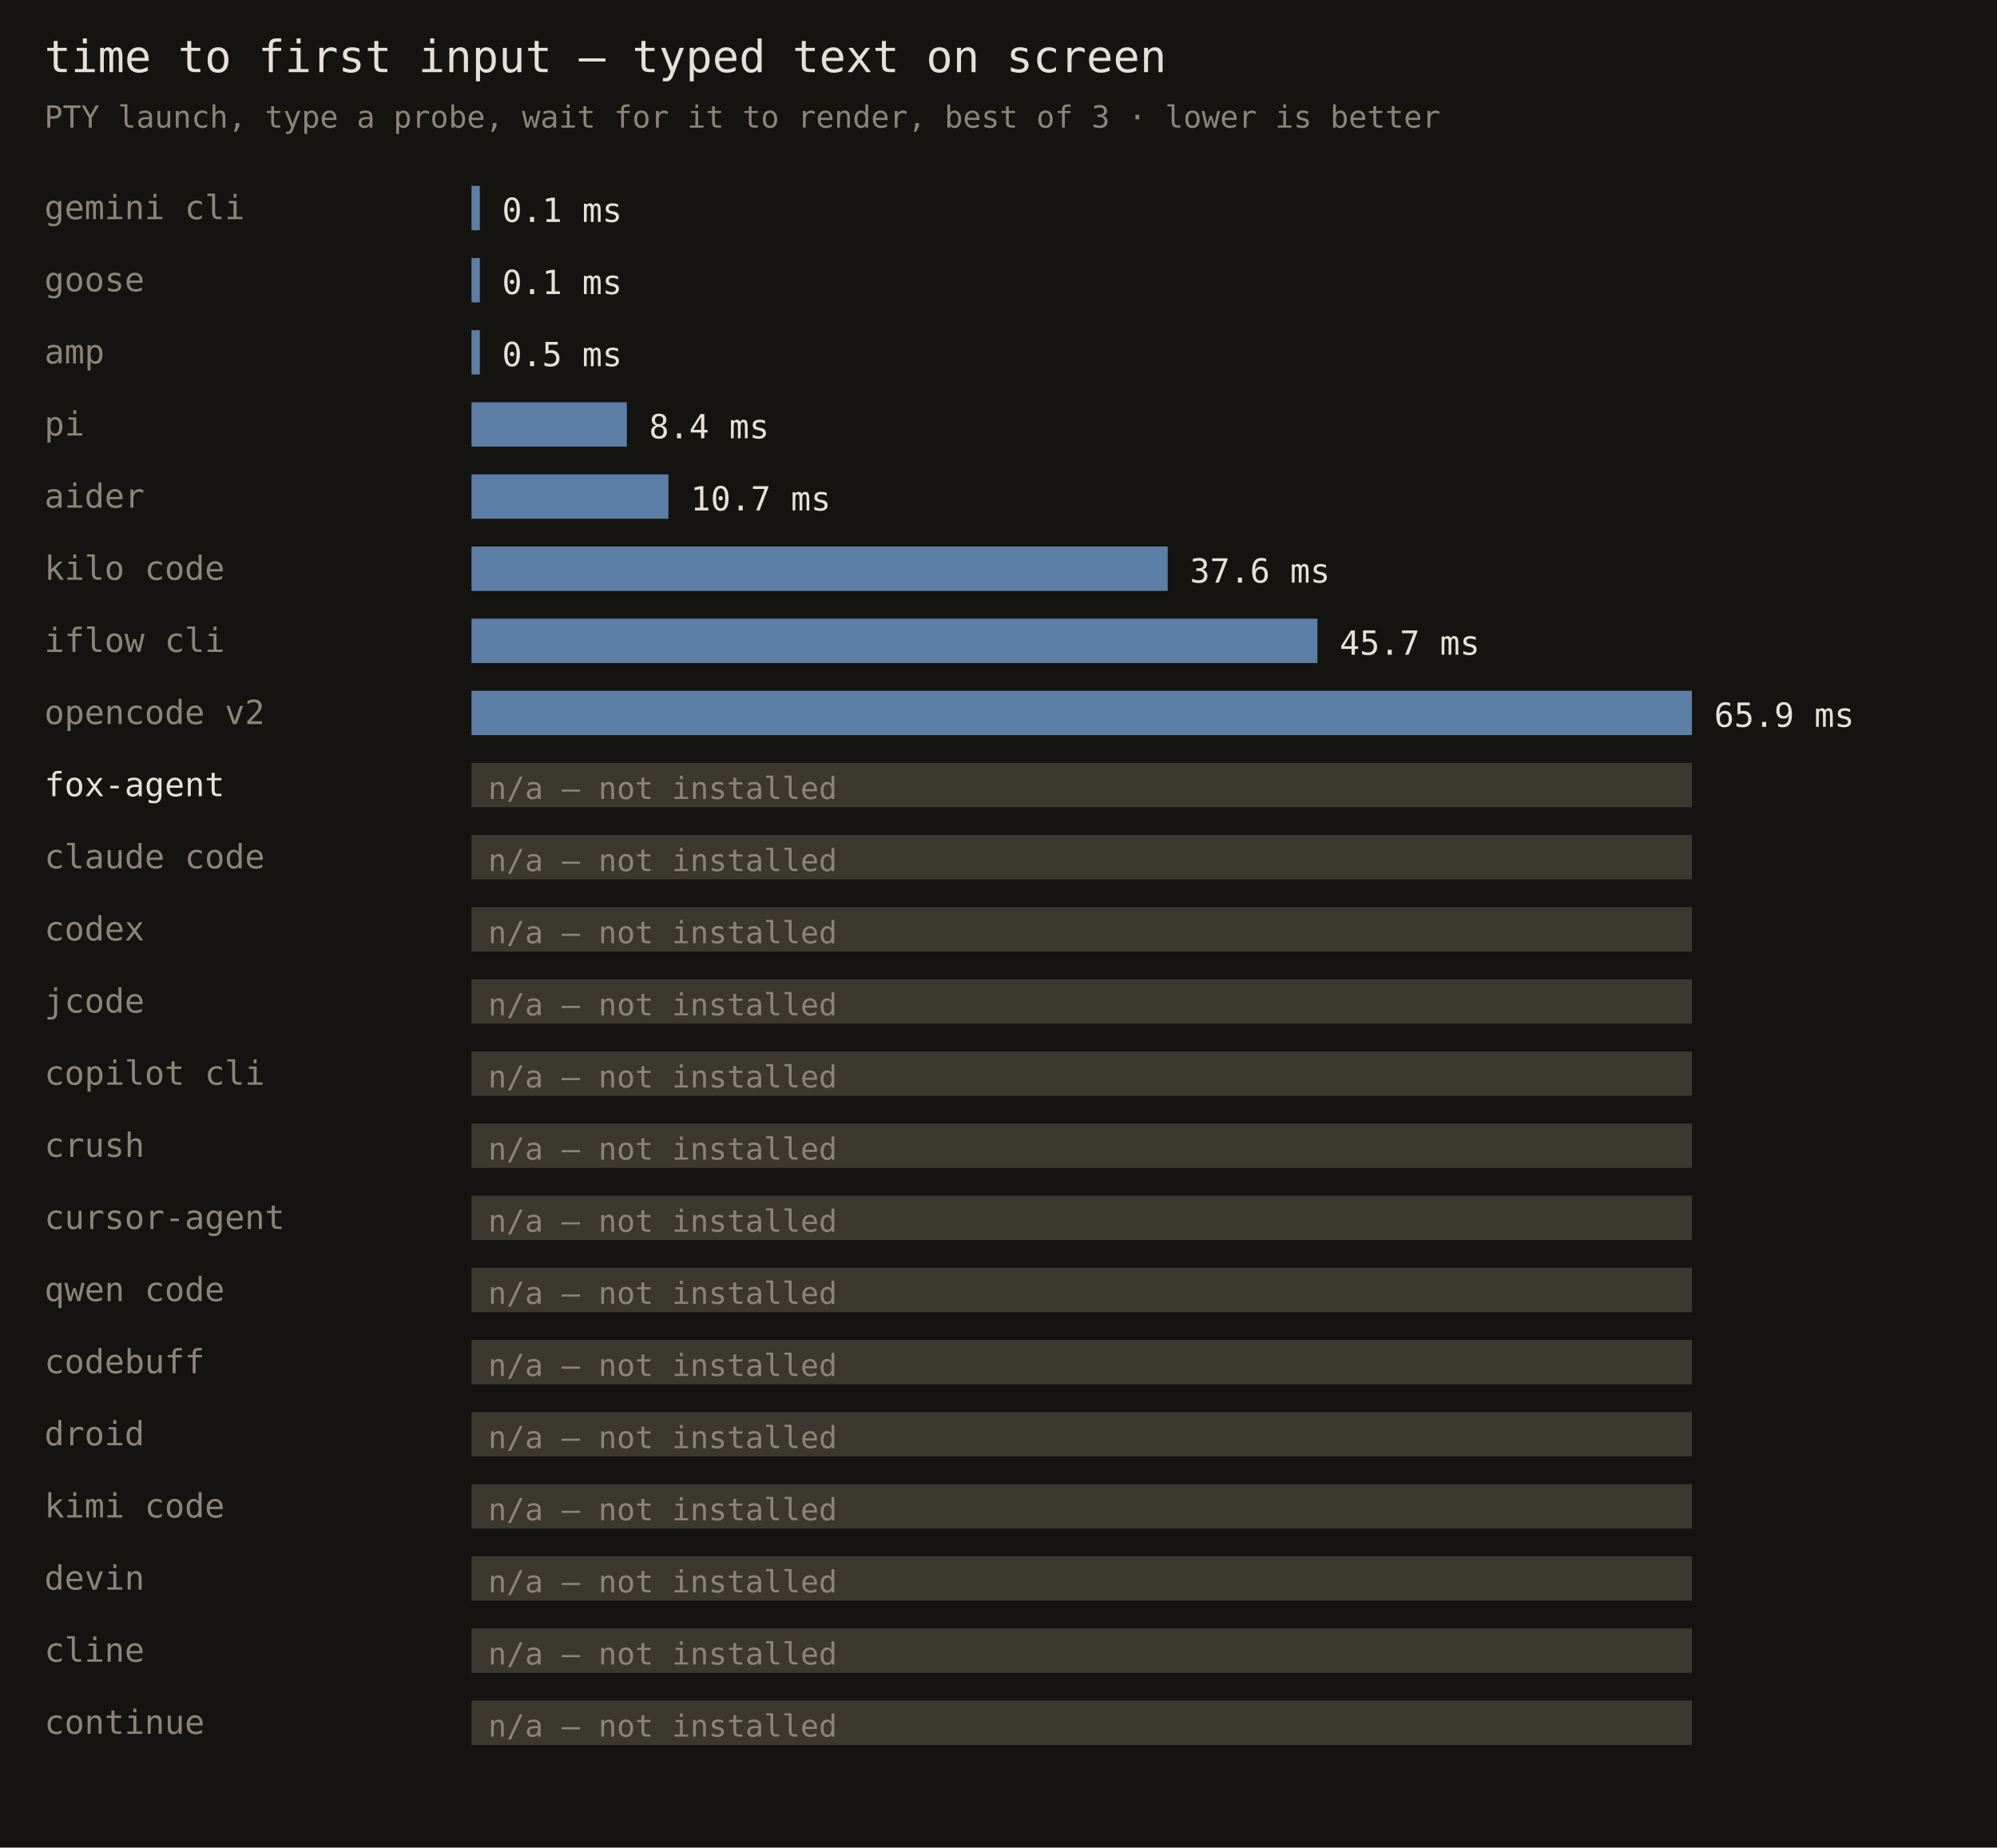
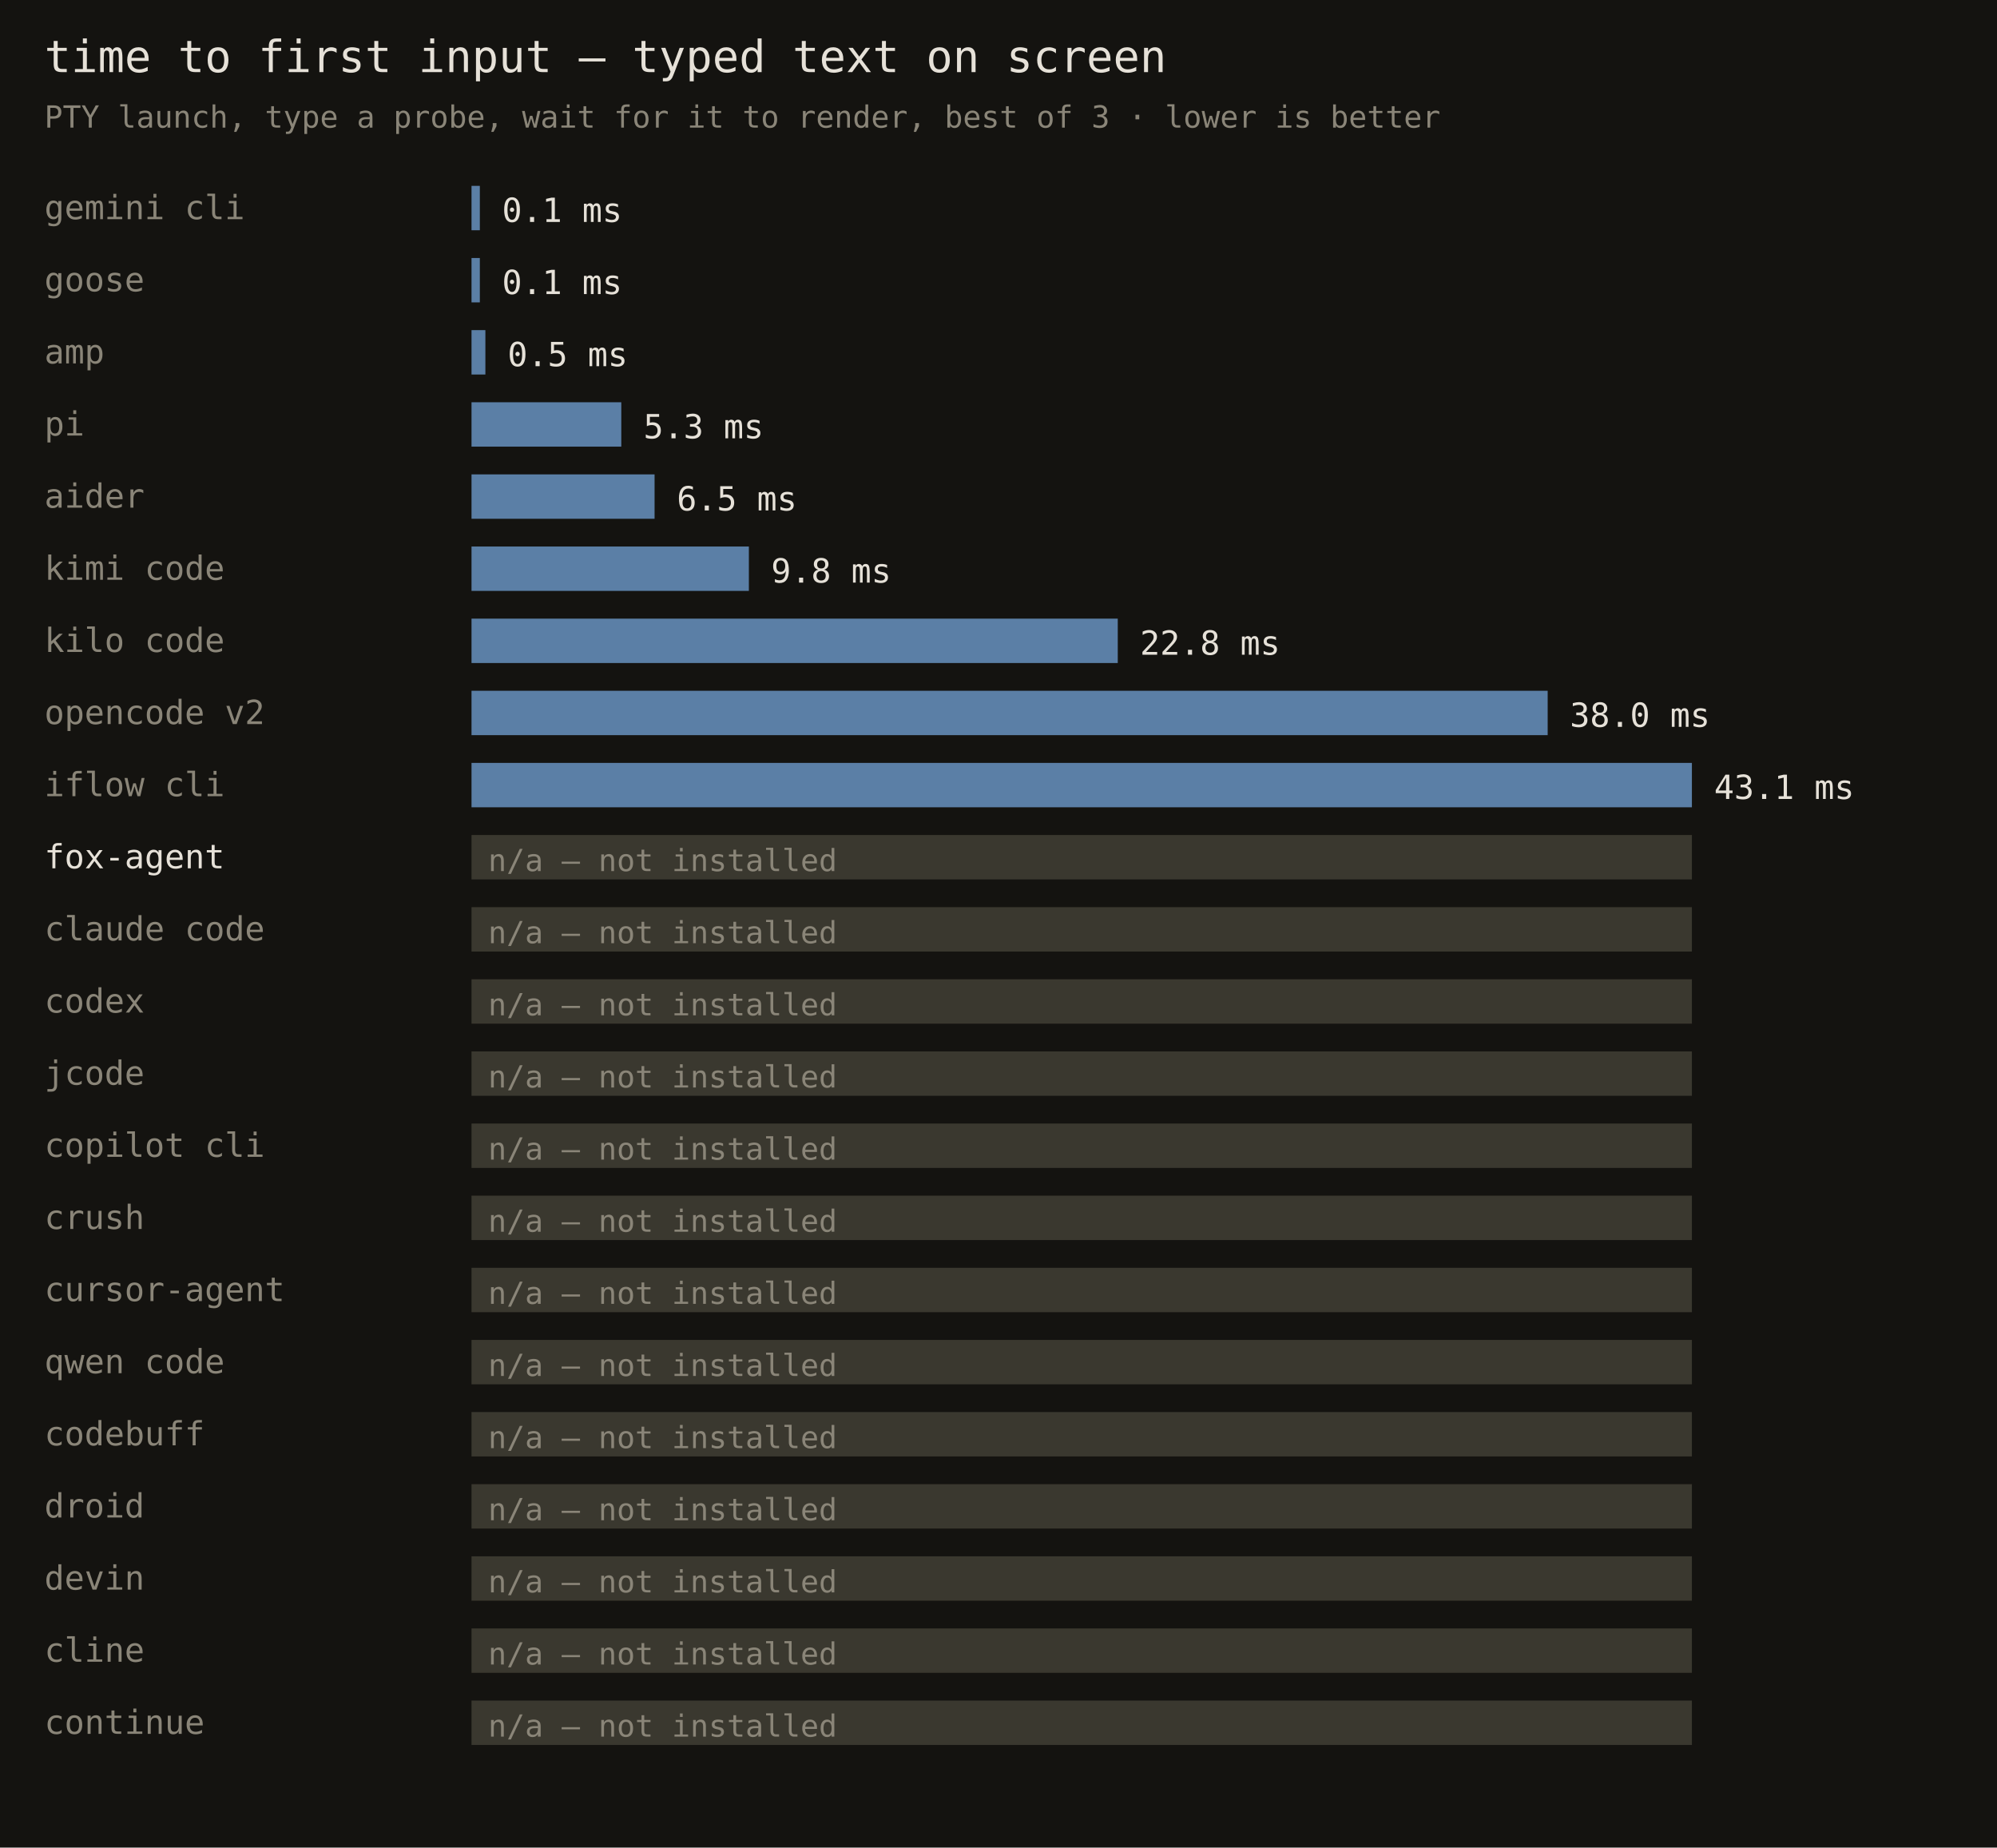
<svg xmlns="http://www.w3.org/2000/svg" width="720" height="666" font-family="monospace">
  <rect width="720" height="666" fill="#141310" />
  <text x="16" y="26" fill="#e6e1d8" font-size="16">time to first input — typed text on screen</text>
  <text x="16" y="46" fill="#8a8578" font-size="11">PTY launch, type a probe, wait for it to render, best of 3 · lower is better</text>
  <text x="16" y="79" fill="#8a8578" font-size="12">gemini cli</text>
  <rect x="170" y="67" width="3" height="16" fill="#5b7fa6" />
  <text x="181" y="80" fill="#e6e1d8" font-size="12">0.1 ms</text>
  <text x="16" y="105" fill="#8a8578" font-size="12">goose</text>
  <rect x="170" y="93" width="3" height="16" fill="#5b7fa6" />
  <text x="181" y="106" fill="#e6e1d8" font-size="12">0.1 ms</text>
  <text x="16" y="131" fill="#8a8578" font-size="12">amp</text>
-   <rect x="170" y="119" width="3" height="16" fill="#5b7fa6" />
-   <text x="181" y="132" fill="#e6e1d8" font-size="12">0.5 ms</text>
+   <rect x="170" y="119" width="5" height="16" fill="#5b7fa6" />
+   <text x="183" y="132" fill="#e6e1d8" font-size="12">0.5 ms</text>
  <text x="16" y="157" fill="#8a8578" font-size="12">pi</text>
-   <rect x="170" y="145" width="56" height="16" fill="#5b7fa6" />
-   <text x="234" y="158" fill="#e6e1d8" font-size="12">8.4 ms</text>
+   <rect x="170" y="145" width="54" height="16" fill="#5b7fa6" />
+   <text x="232" y="158" fill="#e6e1d8" font-size="12">5.3 ms</text>
  <text x="16" y="183" fill="#8a8578" font-size="12">aider</text>
-   <rect x="170" y="171" width="71" height="16" fill="#5b7fa6" />
-   <text x="249" y="184" fill="#e6e1d8" font-size="12">10.7 ms</text>
-   <text x="16" y="209" fill="#8a8578" font-size="12">kilo code</text>
-   <rect x="170" y="197" width="251" height="16" fill="#5b7fa6" />
-   <text x="429" y="210" fill="#e6e1d8" font-size="12">37.6 ms</text>
-   <text x="16" y="235" fill="#8a8578" font-size="12">iflow cli</text>
-   <rect x="170" y="223" width="305" height="16" fill="#5b7fa6" />
-   <text x="483" y="236" fill="#e6e1d8" font-size="12">45.7 ms</text>
+   <rect x="170" y="171" width="66" height="16" fill="#5b7fa6" />
+   <text x="244" y="184" fill="#e6e1d8" font-size="12">6.5 ms</text>
+   <text x="16" y="209" fill="#8a8578" font-size="12">kimi code</text>
+   <rect x="170" y="197" width="100" height="16" fill="#5b7fa6" />
+   <text x="278" y="210" fill="#e6e1d8" font-size="12">9.8 ms</text>
+   <text x="16" y="235" fill="#8a8578" font-size="12">kilo code</text>
+   <rect x="170" y="223" width="233" height="16" fill="#5b7fa6" />
+   <text x="411" y="236" fill="#e6e1d8" font-size="12">22.8 ms</text>
  <text x="16" y="261" fill="#8a8578" font-size="12">opencode v2</text>
-   <rect x="170" y="249" width="440" height="16" fill="#5b7fa6" />
-   <text x="618" y="262" fill="#e6e1d8" font-size="12">65.9 ms</text>
-   <text x="16" y="287" fill="#e6e1d8" font-size="12">fox-agent</text>
-   <rect x="170" y="275" width="440" height="16" fill="#3a382f" />
-   <text x="176" y="288" fill="#8a8578" font-size="11">n/a — not installed</text>
-   <text x="16" y="313" fill="#8a8578" font-size="12">claude code</text>
+   <rect x="170" y="249" width="388" height="16" fill="#5b7fa6" />
+   <text x="566" y="262" fill="#e6e1d8" font-size="12">38.0 ms</text>
+   <text x="16" y="287" fill="#8a8578" font-size="12">iflow cli</text>
+   <rect x="170" y="275" width="440" height="16" fill="#5b7fa6" />
+   <text x="618" y="288" fill="#e6e1d8" font-size="12">43.1 ms</text>
+   <text x="16" y="313" fill="#e6e1d8" font-size="12">fox-agent</text>
  <rect x="170" y="301" width="440" height="16" fill="#3a382f" />
  <text x="176" y="314" fill="#8a8578" font-size="11">n/a — not installed</text>
-   <text x="16" y="339" fill="#8a8578" font-size="12">codex</text>
+   <text x="16" y="339" fill="#8a8578" font-size="12">claude code</text>
  <rect x="170" y="327" width="440" height="16" fill="#3a382f" />
  <text x="176" y="340" fill="#8a8578" font-size="11">n/a — not installed</text>
-   <text x="16" y="365" fill="#8a8578" font-size="12">jcode</text>
+   <text x="16" y="365" fill="#8a8578" font-size="12">codex</text>
  <rect x="170" y="353" width="440" height="16" fill="#3a382f" />
  <text x="176" y="366" fill="#8a8578" font-size="11">n/a — not installed</text>
-   <text x="16" y="391" fill="#8a8578" font-size="12">copilot cli</text>
+   <text x="16" y="391" fill="#8a8578" font-size="12">jcode</text>
  <rect x="170" y="379" width="440" height="16" fill="#3a382f" />
  <text x="176" y="392" fill="#8a8578" font-size="11">n/a — not installed</text>
-   <text x="16" y="417" fill="#8a8578" font-size="12">crush</text>
+   <text x="16" y="417" fill="#8a8578" font-size="12">copilot cli</text>
  <rect x="170" y="405" width="440" height="16" fill="#3a382f" />
  <text x="176" y="418" fill="#8a8578" font-size="11">n/a — not installed</text>
-   <text x="16" y="443" fill="#8a8578" font-size="12">cursor-agent</text>
+   <text x="16" y="443" fill="#8a8578" font-size="12">crush</text>
  <rect x="170" y="431" width="440" height="16" fill="#3a382f" />
  <text x="176" y="444" fill="#8a8578" font-size="11">n/a — not installed</text>
-   <text x="16" y="469" fill="#8a8578" font-size="12">qwen code</text>
+   <text x="16" y="469" fill="#8a8578" font-size="12">cursor-agent</text>
  <rect x="170" y="457" width="440" height="16" fill="#3a382f" />
  <text x="176" y="470" fill="#8a8578" font-size="11">n/a — not installed</text>
-   <text x="16" y="495" fill="#8a8578" font-size="12">codebuff</text>
+   <text x="16" y="495" fill="#8a8578" font-size="12">qwen code</text>
  <rect x="170" y="483" width="440" height="16" fill="#3a382f" />
  <text x="176" y="496" fill="#8a8578" font-size="11">n/a — not installed</text>
-   <text x="16" y="521" fill="#8a8578" font-size="12">droid</text>
+   <text x="16" y="521" fill="#8a8578" font-size="12">codebuff</text>
  <rect x="170" y="509" width="440" height="16" fill="#3a382f" />
  <text x="176" y="522" fill="#8a8578" font-size="11">n/a — not installed</text>
-   <text x="16" y="547" fill="#8a8578" font-size="12">kimi code</text>
+   <text x="16" y="547" fill="#8a8578" font-size="12">droid</text>
  <rect x="170" y="535" width="440" height="16" fill="#3a382f" />
  <text x="176" y="548" fill="#8a8578" font-size="11">n/a — not installed</text>
  <text x="16" y="573" fill="#8a8578" font-size="12">devin</text>
  <rect x="170" y="561" width="440" height="16" fill="#3a382f" />
  <text x="176" y="574" fill="#8a8578" font-size="11">n/a — not installed</text>
  <text x="16" y="599" fill="#8a8578" font-size="12">cline</text>
  <rect x="170" y="587" width="440" height="16" fill="#3a382f" />
  <text x="176" y="600" fill="#8a8578" font-size="11">n/a — not installed</text>
  <text x="16" y="625" fill="#8a8578" font-size="12">continue</text>
  <rect x="170" y="613" width="440" height="16" fill="#3a382f" />
  <text x="176" y="626" fill="#8a8578" font-size="11">n/a — not installed</text>
</svg>
